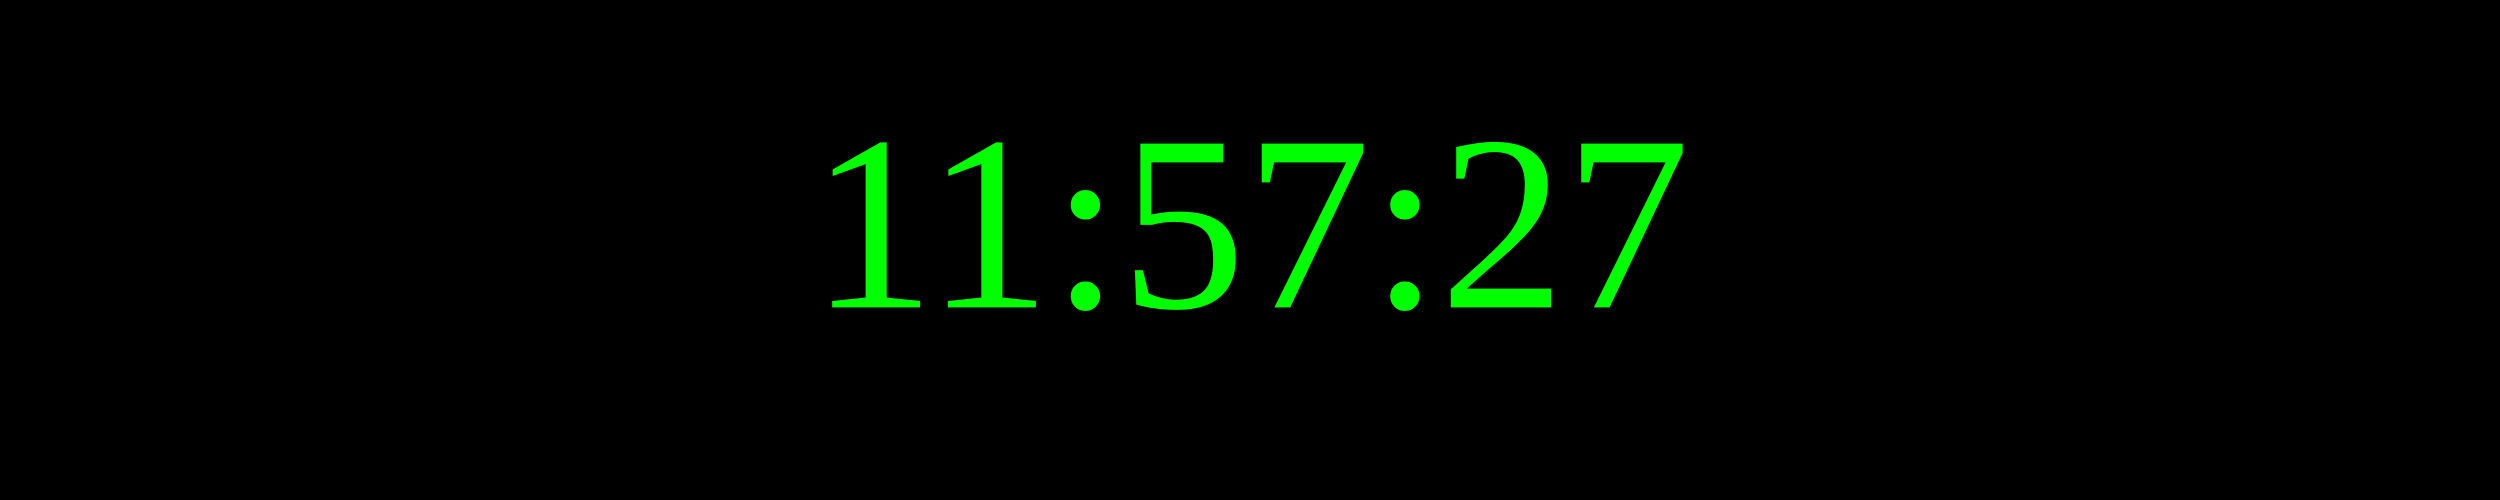
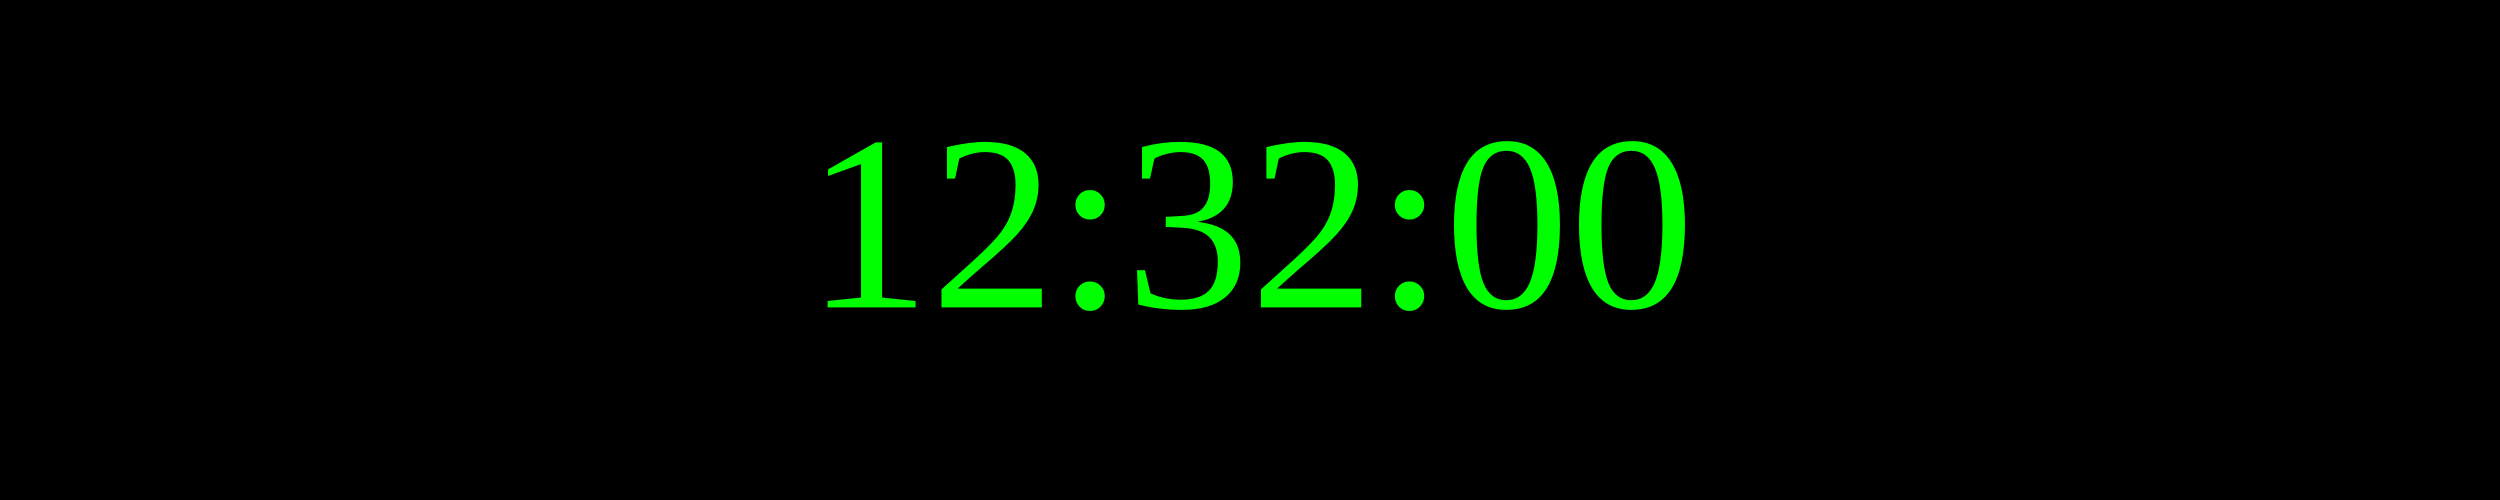
<svg xmlns="http://www.w3.org/2000/svg" width="250" height="50">
  <rect width="100%" height="100%" fill="black" />
  <text x="50%" y="50%" font-size="25" fill="lime" text-anchor="middle" dominant-baseline="middle">
- 11:57:27
+ 12:32:00
</text>
</svg>
